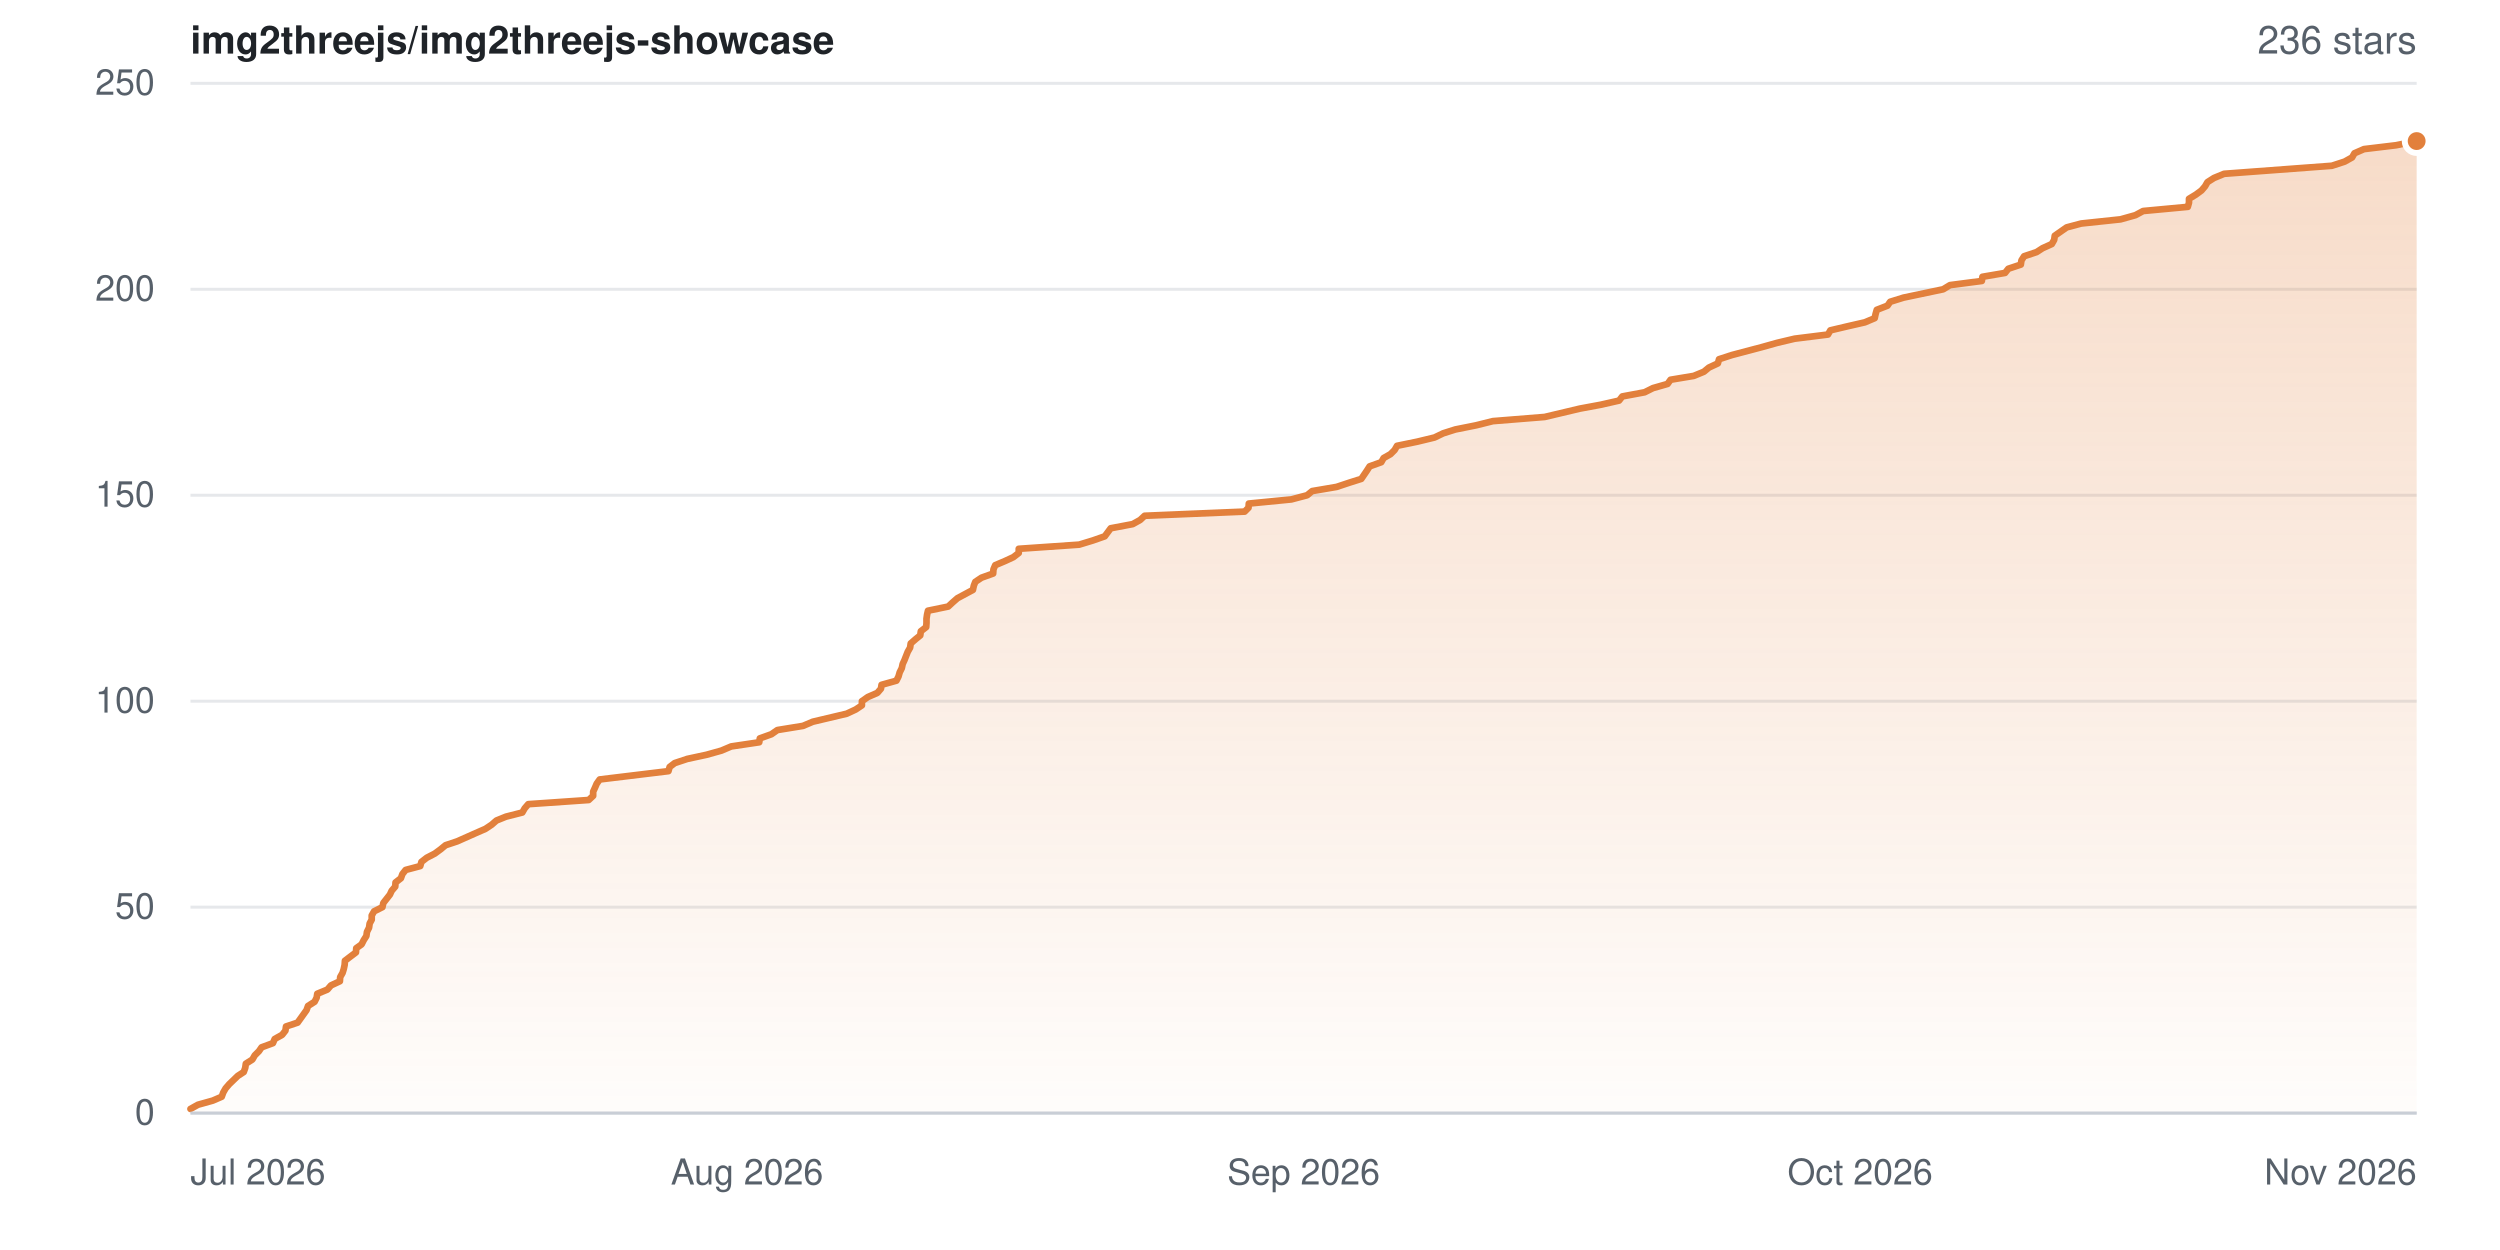
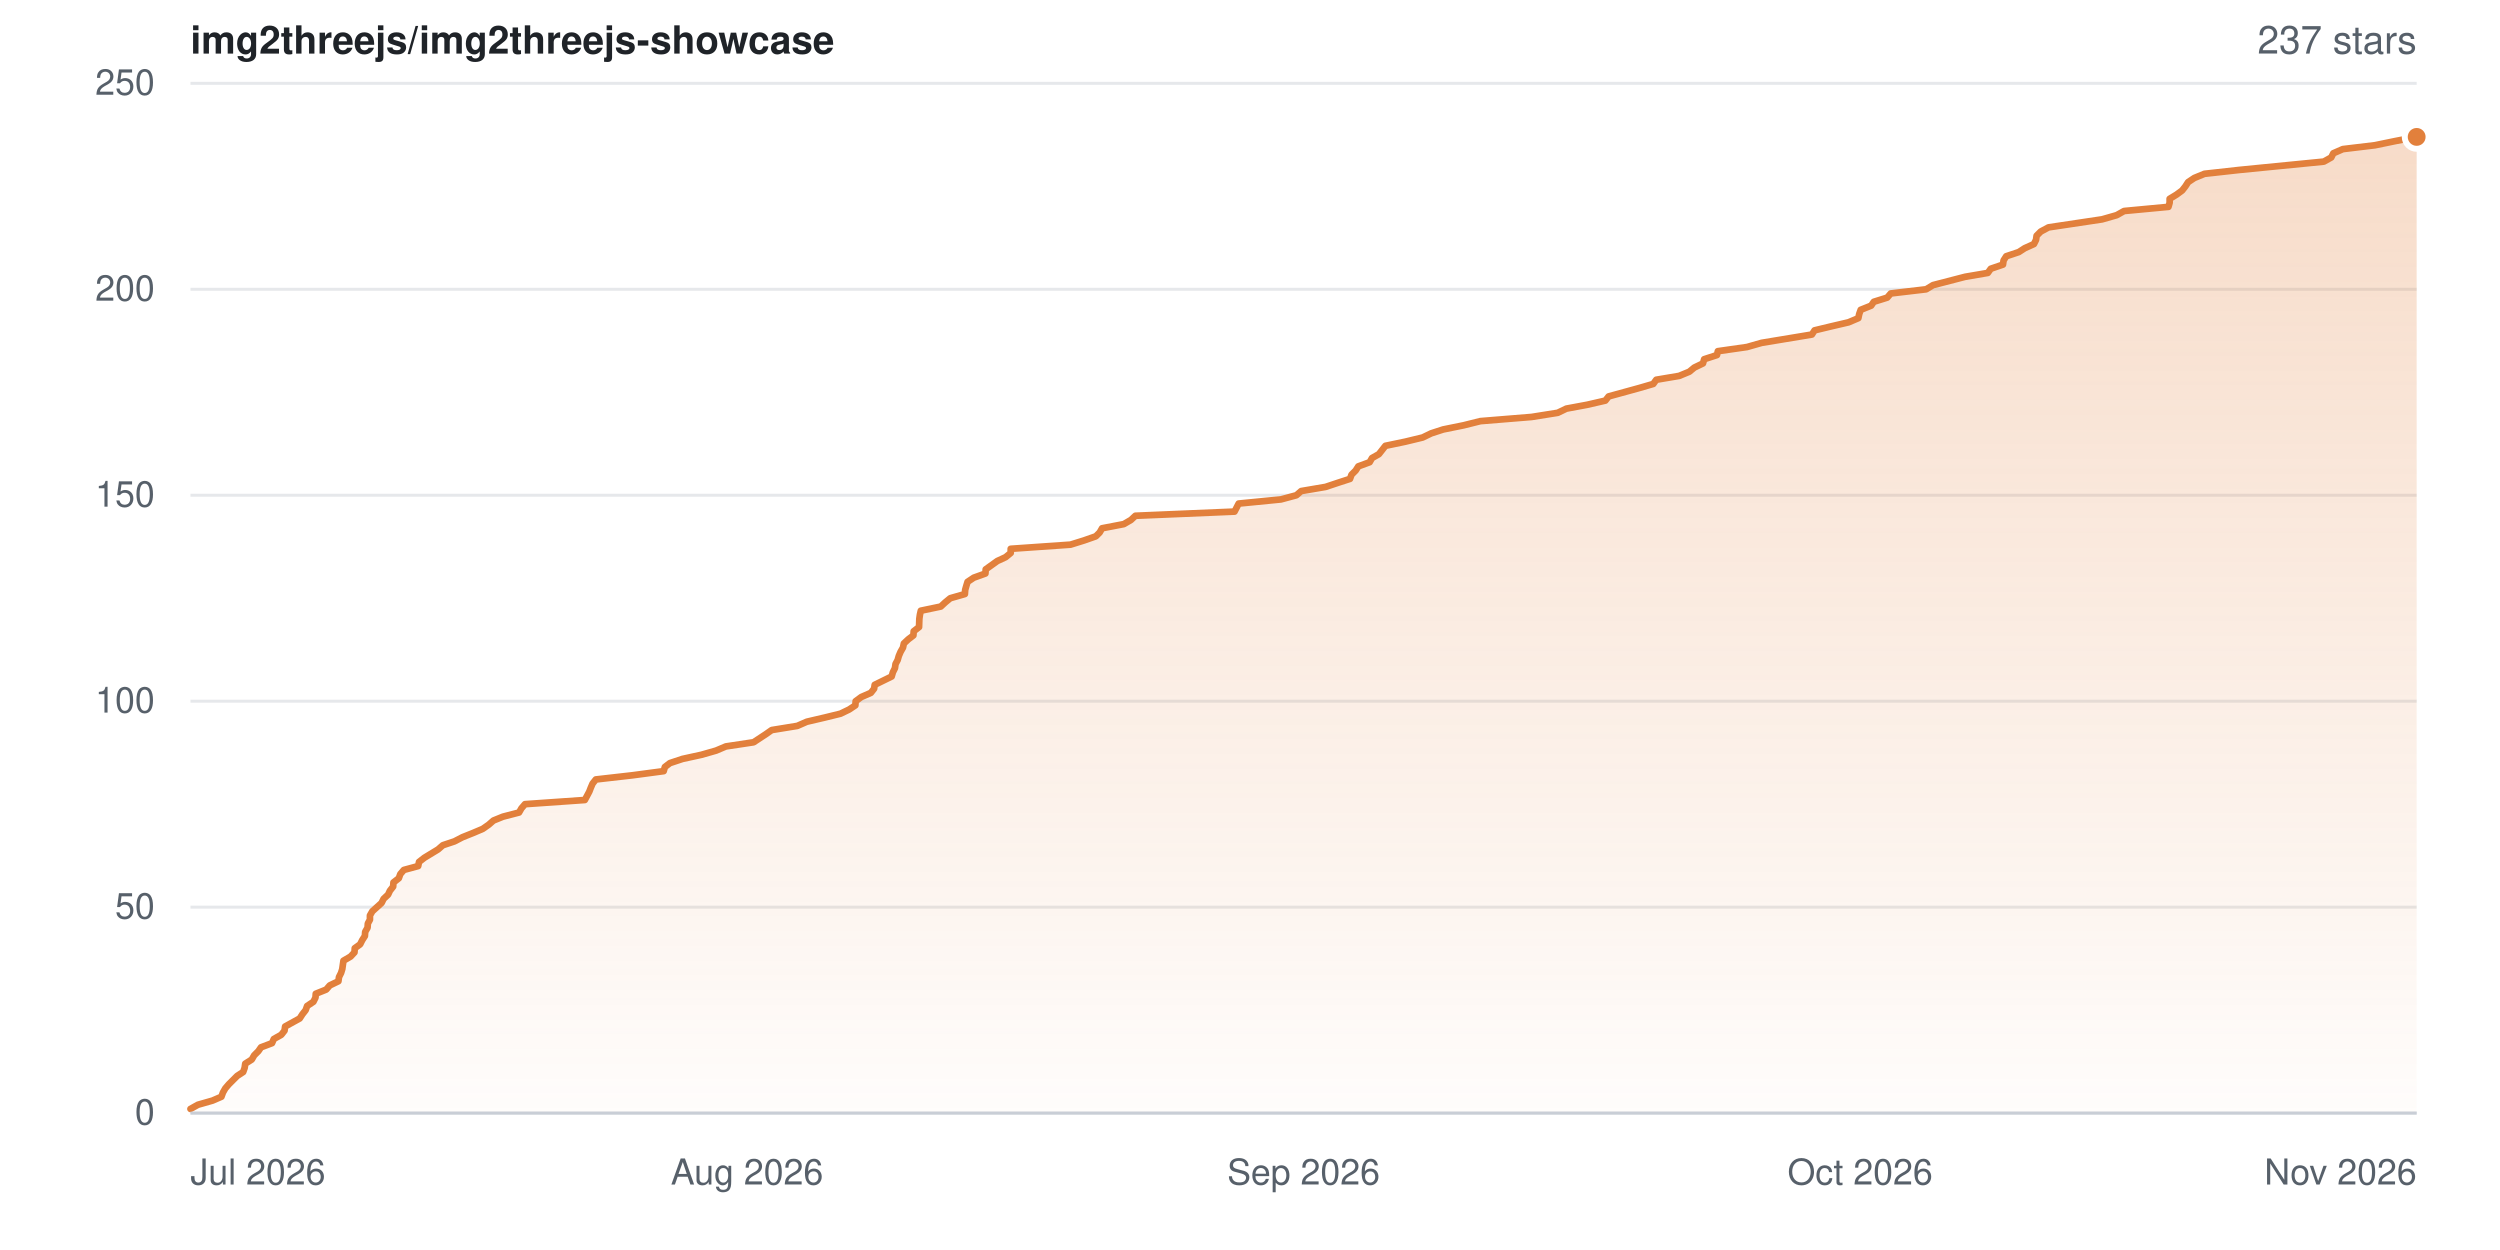
- <svg xmlns="http://www.w3.org/2000/svg" width="840" height="420" viewBox="0 0 840 420" role="img" aria-label="Star history for img2threejs/img2threejs-showcase: 236 stars">
+ <svg xmlns="http://www.w3.org/2000/svg" width="840" height="420" viewBox="0 0 840 420" role="img" aria-label="Star history for img2threejs/img2threejs-showcase: 237 stars">
  <defs>
    <linearGradient id="sh-light-fill" x1="0" y1="0" x2="0" y2="1">
      <stop offset="0%" stop-color="rgba(226,128,60,0.28)" />
      <stop offset="100%" stop-color="rgba(226,128,60,0.02)" />
    </linearGradient>
  </defs>
  <rect width="840" height="420" fill="#ffffff" />
  <g font-family="-apple-system,BlinkMacSystemFont,Segoe UI,Helvetica,Arial,sans-serif">
    <text x="64" y="18" font-size="13" font-weight="600" fill="#1f2328">img2threejs/img2threejs-showcase</text>
-     <text x="812" y="18" text-anchor="end" font-size="13" fill="#57606a">236 stars</text>
+     <text x="812" y="18" text-anchor="end" font-size="13" fill="#57606a">237 stars</text>
    <line x1="64" y1="374.0" x2="812" y2="374.0" stroke="#e6e8eb" stroke-width="1" />
    <text x="52" y="374.0" dy="0.32em" text-anchor="end" font-size="12" fill="#57606a">0</text>
    <line x1="64" y1="304.8" x2="812" y2="304.8" stroke="#e6e8eb" stroke-width="1" />
    <text x="52" y="304.8" dy="0.32em" text-anchor="end" font-size="12" fill="#57606a">50</text>
    <line x1="64" y1="235.6" x2="812" y2="235.6" stroke="#e6e8eb" stroke-width="1" />
    <text x="52" y="235.6" dy="0.32em" text-anchor="end" font-size="12" fill="#57606a">100</text>
    <line x1="64" y1="166.4" x2="812" y2="166.4" stroke="#e6e8eb" stroke-width="1" />
    <text x="52" y="166.4" dy="0.32em" text-anchor="end" font-size="12" fill="#57606a">150</text>
    <line x1="64" y1="97.2" x2="812" y2="97.2" stroke="#e6e8eb" stroke-width="1" />
    <text x="52" y="97.2" dy="0.32em" text-anchor="end" font-size="12" fill="#57606a">200</text>
    <line x1="64" y1="28.0" x2="812" y2="28.0" stroke="#e6e8eb" stroke-width="1" />
    <text x="52" y="28.0" dy="0.32em" text-anchor="end" font-size="12" fill="#57606a">250</text>
-     <path d="M64.0 372.6 L66.5 371.2 L71.5 369.8 L74.5 368.5 L75.0 367.1 L75.8 365.7 L77.0 364.3 L79.9 361.5 L81.9 360.2 L82.4 358.8 L82.6 357.4 L84.8 356.0 L85.6 354.6 L87.0 353.2 L87.9 351.9 L91.7 350.5 L92.3 349.1 L94.8 347.7 L95.9 346.3 L96.1 344.9 L100.0 343.6 L102.0 340.8 L103.0 339.4 L103.5 338.0 L105.7 336.6 L106.4 335.2 L106.6 333.9 L110.0 332.5 L111.2 331.1 L114.2 329.7 L114.3 328.3 L115.1 326.9 L115.5 325.6 L115.8 324.2 L115.9 322.8 L119.6 320.0 L119.7 318.6 L121.5 317.3 L122.2 315.9 L123.1 314.5 L123.3 313.1 L124.0 311.7 L124.2 310.3 L124.9 309.0 L124.9 307.6 L125.7 306.2 L128.5 304.8 L128.8 303.4 L131.0 300.6 L131.6 299.3 L132.8 297.9 L132.9 296.5 L134.7 295.1 L135.2 293.7 L136.3 292.3 L141.2 291.0 L141.6 289.6 L143.4 288.2 L146.1 286.8 L148.0 285.4 L149.7 284.0 L153.6 282.7 L159.9 279.9 L163.1 278.5 L165.2 277.1 L166.8 275.7 L170.0 274.4 L175.5 273.0 L176.3 271.6 L177.5 270.2 L197.8 268.8 L199.3 267.4 L199.3 266.0 L199.9 264.7 L200.5 263.3 L201.5 261.9 L224.6 259.1 L225.0 257.7 L226.7 256.4 L230.9 255.0 L237.4 253.6 L242.4 252.2 L245.7 250.8 L255.1 249.4 L255.3 248.1 L259.2 246.7 L261.2 245.3 L269.8 243.9 L273.1 242.5 L284.5 239.8 L287.5 238.4 L289.6 237.0 L289.6 235.6 L291.6 234.2 L294.8 232.8 L296.0 231.4 L296.2 230.1 L301.2 228.7 L301.9 227.3 L302.3 225.9 L303.0 224.5 L303.3 223.1 L303.9 221.8 L305.0 219.0 L305.8 217.6 L306.0 216.2 L307.6 214.8 L309.2 213.5 L309.4 212.1 L311.2 210.7 L311.3 209.3 L311.3 207.9 L311.5 206.5 L311.8 205.2 L318.6 203.8 L320.1 202.4 L321.7 201.0 L326.9 198.2 L327.2 196.8 L327.7 195.5 L329.8 194.1 L333.7 192.7 L333.8 191.3 L334.4 189.9 L337.7 188.5 L340.5 187.2 L342.3 185.8 L342.3 184.4 L362.6 183.0 L367.2 181.6 L371.2 180.2 L373.2 177.5 L380.6 176.1 L383.1 174.7 L384.6 173.3 L418.2 171.9 L419.5 170.6 L419.6 169.2 L433.9 167.8 L439.2 166.4 L440.9 165.0 L449.1 163.6 L453.3 162.2 L457.4 160.9 L459.3 158.1 L460.2 156.7 L464.1 155.3 L464.9 153.9 L467.2 152.6 L468.6 151.2 L469.4 149.8 L476.2 148.4 L482.0 147.0 L484.9 145.6 L489.0 144.3 L496.0 142.9 L501.6 141.5 L519.0 140.1 L530.8 137.3 L537.8 136.0 L544.0 134.6 L545.1 133.2 L552.6 131.8 L555.4 130.4 L560.3 129.0 L561.3 127.6 L569.1 126.3 L572.5 124.9 L574.2 123.5 L577.2 122.1 L577.6 120.7 L581.9 119.3 L592.1 116.6 L597.1 115.2 L603.0 113.8 L614.2 112.4 L615.0 111.0 L620.5 109.7 L626.6 108.3 L629.9 106.9 L630.2 105.5 L630.6 104.1 L634.2 102.7 L635.1 101.4 L639.6 100.0 L652.9 97.2 L655.2 95.8 L665.9 94.4 L666.1 93.0 L673.7 91.7 L674.8 90.3 L679.0 88.9 L679.2 87.5 L680.1 86.1 L684.3 84.7 L686.3 83.4 L689.4 82.0 L690.2 80.6 L690.4 79.2 L694.4 76.4 L699.3 75.1 L712.5 73.7 L717.5 72.3 L720.1 70.9 L735.1 69.5 L735.5 68.1 L735.5 66.8 L737.8 65.4 L739.7 64.0 L740.9 62.6 L741.7 61.2 L743.9 59.8 L747.3 58.4 L783.5 55.7 L787.8 54.3 L790.3 52.9 L791.1 51.5 L794.3 50.1 L805.1 48.8 L812.0 47.4 L812.0 374.0 L64.0 374.0 Z" fill="url(#sh-light-fill)" />
-     <path d="M64.0 372.6 L66.5 371.2 L71.5 369.8 L74.5 368.5 L75.0 367.1 L75.8 365.7 L77.0 364.3 L79.9 361.5 L81.9 360.2 L82.4 358.8 L82.6 357.4 L84.8 356.0 L85.6 354.6 L87.0 353.2 L87.9 351.9 L91.7 350.5 L92.3 349.1 L94.8 347.7 L95.9 346.3 L96.1 344.9 L100.0 343.6 L102.0 340.8 L103.0 339.4 L103.5 338.0 L105.7 336.6 L106.4 335.2 L106.6 333.9 L110.0 332.5 L111.2 331.1 L114.2 329.7 L114.3 328.3 L115.1 326.9 L115.5 325.6 L115.8 324.2 L115.9 322.8 L119.6 320.0 L119.7 318.6 L121.5 317.3 L122.2 315.9 L123.1 314.5 L123.3 313.1 L124.0 311.7 L124.2 310.3 L124.9 309.0 L124.9 307.6 L125.7 306.2 L128.5 304.8 L128.8 303.4 L131.0 300.6 L131.6 299.3 L132.8 297.9 L132.9 296.5 L134.7 295.1 L135.2 293.7 L136.3 292.3 L141.2 291.0 L141.6 289.6 L143.4 288.2 L146.1 286.8 L148.0 285.4 L149.7 284.0 L153.6 282.7 L159.9 279.9 L163.1 278.5 L165.2 277.1 L166.8 275.7 L170.0 274.4 L175.5 273.0 L176.3 271.6 L177.5 270.2 L197.8 268.8 L199.3 267.4 L199.3 266.0 L199.9 264.7 L200.5 263.3 L201.5 261.9 L224.6 259.1 L225.0 257.7 L226.7 256.4 L230.9 255.0 L237.4 253.6 L242.4 252.2 L245.7 250.8 L255.1 249.4 L255.3 248.1 L259.2 246.7 L261.2 245.3 L269.8 243.9 L273.1 242.5 L284.5 239.8 L287.5 238.4 L289.6 237.0 L289.6 235.6 L291.6 234.2 L294.8 232.8 L296.0 231.4 L296.2 230.1 L301.2 228.7 L301.9 227.3 L302.3 225.9 L303.0 224.5 L303.3 223.1 L303.9 221.8 L305.0 219.0 L305.8 217.6 L306.0 216.2 L307.6 214.8 L309.2 213.5 L309.4 212.1 L311.2 210.7 L311.3 209.3 L311.3 207.9 L311.5 206.5 L311.8 205.2 L318.6 203.8 L320.1 202.4 L321.7 201.0 L326.9 198.2 L327.2 196.8 L327.7 195.5 L329.8 194.1 L333.7 192.7 L333.8 191.3 L334.4 189.9 L337.7 188.5 L340.5 187.2 L342.3 185.8 L342.3 184.4 L362.6 183.0 L367.2 181.6 L371.2 180.2 L373.2 177.5 L380.6 176.1 L383.1 174.7 L384.6 173.3 L418.2 171.9 L419.5 170.6 L419.6 169.2 L433.9 167.8 L439.2 166.4 L440.9 165.0 L449.1 163.6 L453.3 162.2 L457.4 160.9 L459.3 158.1 L460.2 156.7 L464.1 155.3 L464.9 153.9 L467.2 152.6 L468.6 151.2 L469.4 149.8 L476.2 148.4 L482.0 147.0 L484.9 145.6 L489.0 144.3 L496.0 142.9 L501.6 141.5 L519.0 140.1 L530.8 137.3 L537.8 136.0 L544.0 134.6 L545.1 133.2 L552.6 131.8 L555.4 130.4 L560.3 129.0 L561.3 127.6 L569.1 126.3 L572.5 124.9 L574.2 123.5 L577.2 122.1 L577.6 120.7 L581.9 119.3 L592.1 116.6 L597.1 115.2 L603.0 113.8 L614.2 112.4 L615.0 111.0 L620.5 109.7 L626.6 108.3 L629.9 106.9 L630.2 105.5 L630.6 104.1 L634.2 102.7 L635.1 101.4 L639.6 100.0 L652.9 97.2 L655.2 95.8 L665.9 94.4 L666.1 93.0 L673.7 91.7 L674.8 90.3 L679.0 88.9 L679.2 87.5 L680.1 86.1 L684.3 84.7 L686.3 83.4 L689.4 82.0 L690.2 80.6 L690.4 79.2 L694.4 76.4 L699.3 75.1 L712.5 73.7 L717.5 72.3 L720.1 70.9 L735.1 69.5 L735.5 68.1 L735.5 66.8 L737.8 65.4 L739.7 64.0 L740.9 62.6 L741.7 61.2 L743.9 59.8 L747.3 58.4 L783.5 55.7 L787.8 54.3 L790.3 52.9 L791.1 51.5 L794.3 50.1 L805.1 48.8 L812.0 47.4" fill="none" stroke="#e2803c" stroke-width="2.25" stroke-linejoin="round" stroke-linecap="round" />
-     <circle cx="812.0" cy="47.4" r="4" fill="#e2803c" stroke="#ffffff" stroke-width="2" />
+     <path d="M64.0 372.6 L66.5 371.2 L71.4 369.8 L74.4 368.5 L74.9 367.1 L75.7 365.7 L76.9 364.3 L79.7 361.5 L81.7 360.2 L82.2 358.8 L82.4 357.4 L84.6 356.0 L85.4 354.6 L86.8 353.2 L87.7 351.9 L91.4 350.5 L92.0 349.1 L94.5 347.7 L95.6 346.3 L95.8 344.9 L100.7 342.2 L101.6 340.8 L102.7 339.4 L103.2 338.0 L105.3 336.6 L106.0 335.2 L106.1 333.9 L109.6 332.5 L110.8 331.1 L113.7 329.7 L113.9 328.3 L114.6 326.9 L115.0 325.6 L115.4 322.8 L117.8 321.4 L119.1 320.0 L119.2 318.6 L121.0 317.3 L121.7 315.9 L122.6 314.5 L122.7 313.1 L123.5 311.7 L123.6 310.3 L124.3 309.0 L124.3 307.6 L125.1 306.2 L128.2 303.4 L128.9 302.0 L130.4 300.6 L131.0 299.3 L132.1 297.9 L132.2 296.5 L134.0 295.1 L134.5 293.7 L135.7 292.3 L140.5 291.0 L140.8 289.6 L142.6 288.2 L147.2 285.4 L148.8 284.0 L152.7 282.7 L155.4 281.3 L158.9 279.9 L162.2 278.5 L164.2 277.1 L165.8 275.7 L169.0 274.4 L174.4 273.0 L175.2 271.6 L176.4 270.2 L196.5 268.8 L198.0 266.0 L198.5 264.7 L199.1 263.3 L200.2 261.9 L212.5 260.5 L223.0 259.1 L223.4 257.7 L225.1 256.4 L229.3 255.0 L235.7 253.6 L240.6 252.2 L243.9 250.8 L253.2 249.4 L257.3 246.7 L259.3 245.3 L267.9 243.9 L271.1 242.5 L277.1 241.1 L282.4 239.8 L285.3 238.4 L287.4 237.0 L287.5 235.6 L289.4 234.2 L292.6 232.8 L293.7 231.4 L293.9 230.1 L299.6 227.3 L300.0 225.9 L300.7 224.5 L300.9 223.1 L301.6 221.8 L302.0 220.4 L302.6 219.0 L303.4 217.6 L303.7 216.2 L305.2 214.8 L306.9 213.5 L307.0 212.1 L308.8 210.7 L308.9 207.9 L309.1 206.5 L309.4 205.2 L316.1 203.8 L317.6 202.4 L319.3 201.0 L324.2 199.6 L324.3 198.2 L324.7 196.8 L325.1 195.5 L327.2 194.1 L331.1 192.7 L331.2 191.3 L335.1 188.5 L337.9 187.2 L339.6 185.8 L339.6 184.4 L359.7 183.0 L364.2 181.6 L368.2 180.2 L369.5 178.9 L370.3 177.5 L377.6 176.1 L380.0 174.7 L381.5 173.3 L414.8 171.9 L416.2 169.2 L430.4 167.8 L435.6 166.4 L437.2 165.0 L445.4 163.6 L449.6 162.2 L453.6 160.9 L454.1 159.5 L455.5 158.1 L456.4 156.7 L460.2 155.3 L461.0 153.9 L463.3 152.6 L465.5 149.8 L472.2 148.4 L478.0 147.0 L480.9 145.6 L484.9 144.3 L491.8 142.9 L497.4 141.5 L514.6 140.1 L523.4 138.7 L526.3 137.3 L533.3 136.0 L539.4 134.6 L540.5 133.2 L550.7 130.4 L555.5 129.0 L556.5 127.6 L564.2 126.3 L567.6 124.9 L569.3 123.5 L572.2 122.1 L572.6 120.7 L576.9 119.3 L577.2 118.0 L587.0 116.6 L591.9 115.2 L608.8 112.4 L609.7 111.0 L615.1 109.7 L621.1 108.3 L624.4 106.9 L624.7 105.5 L625.2 104.1 L628.7 102.7 L629.6 101.4 L634.1 100.0 L635.3 98.6 L647.2 97.2 L649.5 95.8 L660.3 93.0 L667.9 91.7 L668.9 90.3 L673.0 88.9 L673.2 87.5 L674.1 86.1 L678.3 84.7 L680.3 83.4 L683.4 82.0 L684.1 80.6 L684.3 79.2 L685.7 77.8 L688.3 76.4 L706.3 73.7 L711.2 72.3 L713.7 70.9 L728.6 69.5 L729.0 68.1 L729.0 66.8 L731.3 65.4 L733.2 64.0 L734.3 62.6 L735.2 61.2 L737.3 59.8 L740.7 58.4 L752.4 57.1 L780.8 54.3 L783.3 52.9 L784.0 51.5 L787.2 50.1 L798.0 48.8 L804.8 47.4 L812.0 46.0 L812.0 374.0 L64.0 374.0 Z" fill="url(#sh-light-fill)" />
+     <path d="M64.0 372.6 L66.5 371.2 L71.4 369.8 L74.4 368.5 L74.9 367.1 L75.7 365.7 L76.9 364.3 L79.7 361.5 L81.7 360.2 L82.2 358.8 L82.4 357.4 L84.6 356.0 L85.4 354.6 L86.8 353.2 L87.7 351.9 L91.4 350.5 L92.0 349.1 L94.5 347.7 L95.6 346.3 L95.8 344.9 L100.7 342.2 L101.6 340.8 L102.7 339.4 L103.2 338.0 L105.3 336.6 L106.0 335.2 L106.1 333.9 L109.6 332.5 L110.8 331.1 L113.7 329.7 L113.9 328.3 L114.6 326.9 L115.0 325.6 L115.4 322.8 L117.8 321.4 L119.1 320.0 L119.2 318.6 L121.0 317.3 L121.7 315.9 L122.6 314.5 L122.7 313.1 L123.5 311.7 L123.6 310.3 L124.3 309.0 L124.3 307.6 L125.1 306.2 L128.2 303.4 L128.9 302.0 L130.4 300.6 L131.0 299.3 L132.1 297.9 L132.2 296.5 L134.0 295.1 L134.5 293.7 L135.7 292.3 L140.5 291.0 L140.8 289.6 L142.6 288.2 L147.2 285.4 L148.8 284.0 L152.7 282.7 L155.4 281.3 L158.9 279.9 L162.2 278.5 L164.2 277.1 L165.8 275.7 L169.0 274.4 L174.4 273.0 L175.2 271.6 L176.4 270.2 L196.5 268.8 L198.0 266.0 L198.5 264.7 L199.1 263.3 L200.2 261.9 L212.5 260.5 L223.0 259.1 L223.4 257.7 L225.1 256.4 L229.3 255.0 L235.7 253.6 L240.6 252.2 L243.9 250.8 L253.2 249.4 L257.3 246.7 L259.3 245.3 L267.9 243.9 L271.1 242.5 L277.1 241.1 L282.4 239.8 L285.3 238.4 L287.4 237.0 L287.5 235.6 L289.4 234.2 L292.6 232.8 L293.7 231.4 L293.9 230.1 L299.6 227.3 L300.0 225.9 L300.7 224.5 L300.9 223.1 L301.6 221.8 L302.0 220.4 L302.6 219.0 L303.4 217.6 L303.7 216.2 L305.2 214.8 L306.9 213.5 L307.0 212.1 L308.8 210.7 L308.9 207.9 L309.1 206.5 L309.4 205.2 L316.1 203.8 L317.6 202.4 L319.3 201.0 L324.2 199.6 L324.3 198.2 L324.7 196.8 L325.1 195.5 L327.2 194.1 L331.1 192.7 L331.2 191.3 L335.1 188.5 L337.9 187.2 L339.6 185.8 L339.6 184.4 L359.7 183.0 L364.2 181.6 L368.2 180.2 L369.5 178.9 L370.3 177.5 L377.6 176.1 L380.0 174.7 L381.5 173.3 L414.8 171.9 L416.2 169.2 L430.4 167.8 L435.6 166.4 L437.2 165.0 L445.4 163.6 L449.6 162.2 L453.6 160.9 L454.1 159.5 L455.5 158.1 L456.4 156.7 L460.2 155.3 L461.0 153.9 L463.3 152.6 L465.5 149.8 L472.2 148.4 L478.0 147.0 L480.9 145.6 L484.9 144.3 L491.8 142.9 L497.4 141.5 L514.6 140.1 L523.4 138.7 L526.3 137.3 L533.3 136.0 L539.4 134.6 L540.5 133.2 L550.7 130.4 L555.5 129.0 L556.5 127.6 L564.2 126.3 L567.6 124.9 L569.3 123.5 L572.2 122.1 L572.6 120.7 L576.9 119.3 L577.2 118.0 L587.0 116.6 L591.9 115.2 L608.8 112.4 L609.7 111.0 L615.1 109.7 L621.1 108.3 L624.4 106.9 L624.7 105.5 L625.2 104.1 L628.7 102.7 L629.6 101.4 L634.1 100.0 L635.3 98.6 L647.2 97.2 L649.5 95.8 L660.3 93.0 L667.9 91.7 L668.9 90.3 L673.0 88.9 L673.2 87.5 L674.1 86.1 L678.3 84.7 L680.3 83.4 L683.4 82.0 L684.1 80.6 L684.3 79.2 L685.7 77.8 L688.3 76.4 L706.3 73.7 L711.2 72.3 L713.7 70.9 L728.6 69.5 L729.0 68.1 L729.0 66.8 L731.3 65.4 L733.2 64.0 L734.3 62.6 L735.2 61.2 L737.3 59.8 L740.7 58.4 L752.4 57.1 L780.8 54.3 L783.3 52.9 L784.0 51.5 L787.2 50.1 L798.0 48.8 L804.8 47.4 L812.0 46.0" fill="none" stroke="#e2803c" stroke-width="2.25" stroke-linejoin="round" stroke-linecap="round" />
+     <circle cx="812.0" cy="46.0" r="4" fill="#e2803c" stroke="#ffffff" stroke-width="2" />
    <line x1="64" y1="374" x2="812" y2="374" stroke="#c9ced6" stroke-width="1" />
    <text x="64.0" y="398" text-anchor="start" font-size="12" fill="#57606a">Jul 2026</text>
    <text x="251.0" y="398" text-anchor="middle" font-size="12" fill="#57606a">Aug 2026</text>
    <text x="438.0" y="398" text-anchor="middle" font-size="12" fill="#57606a">Sep 2026</text>
    <text x="625.0" y="398" text-anchor="middle" font-size="12" fill="#57606a">Oct 2026</text>
    <text x="812.0" y="398" text-anchor="end" font-size="12" fill="#57606a">Nov 2026</text>
  </g>
</svg>
